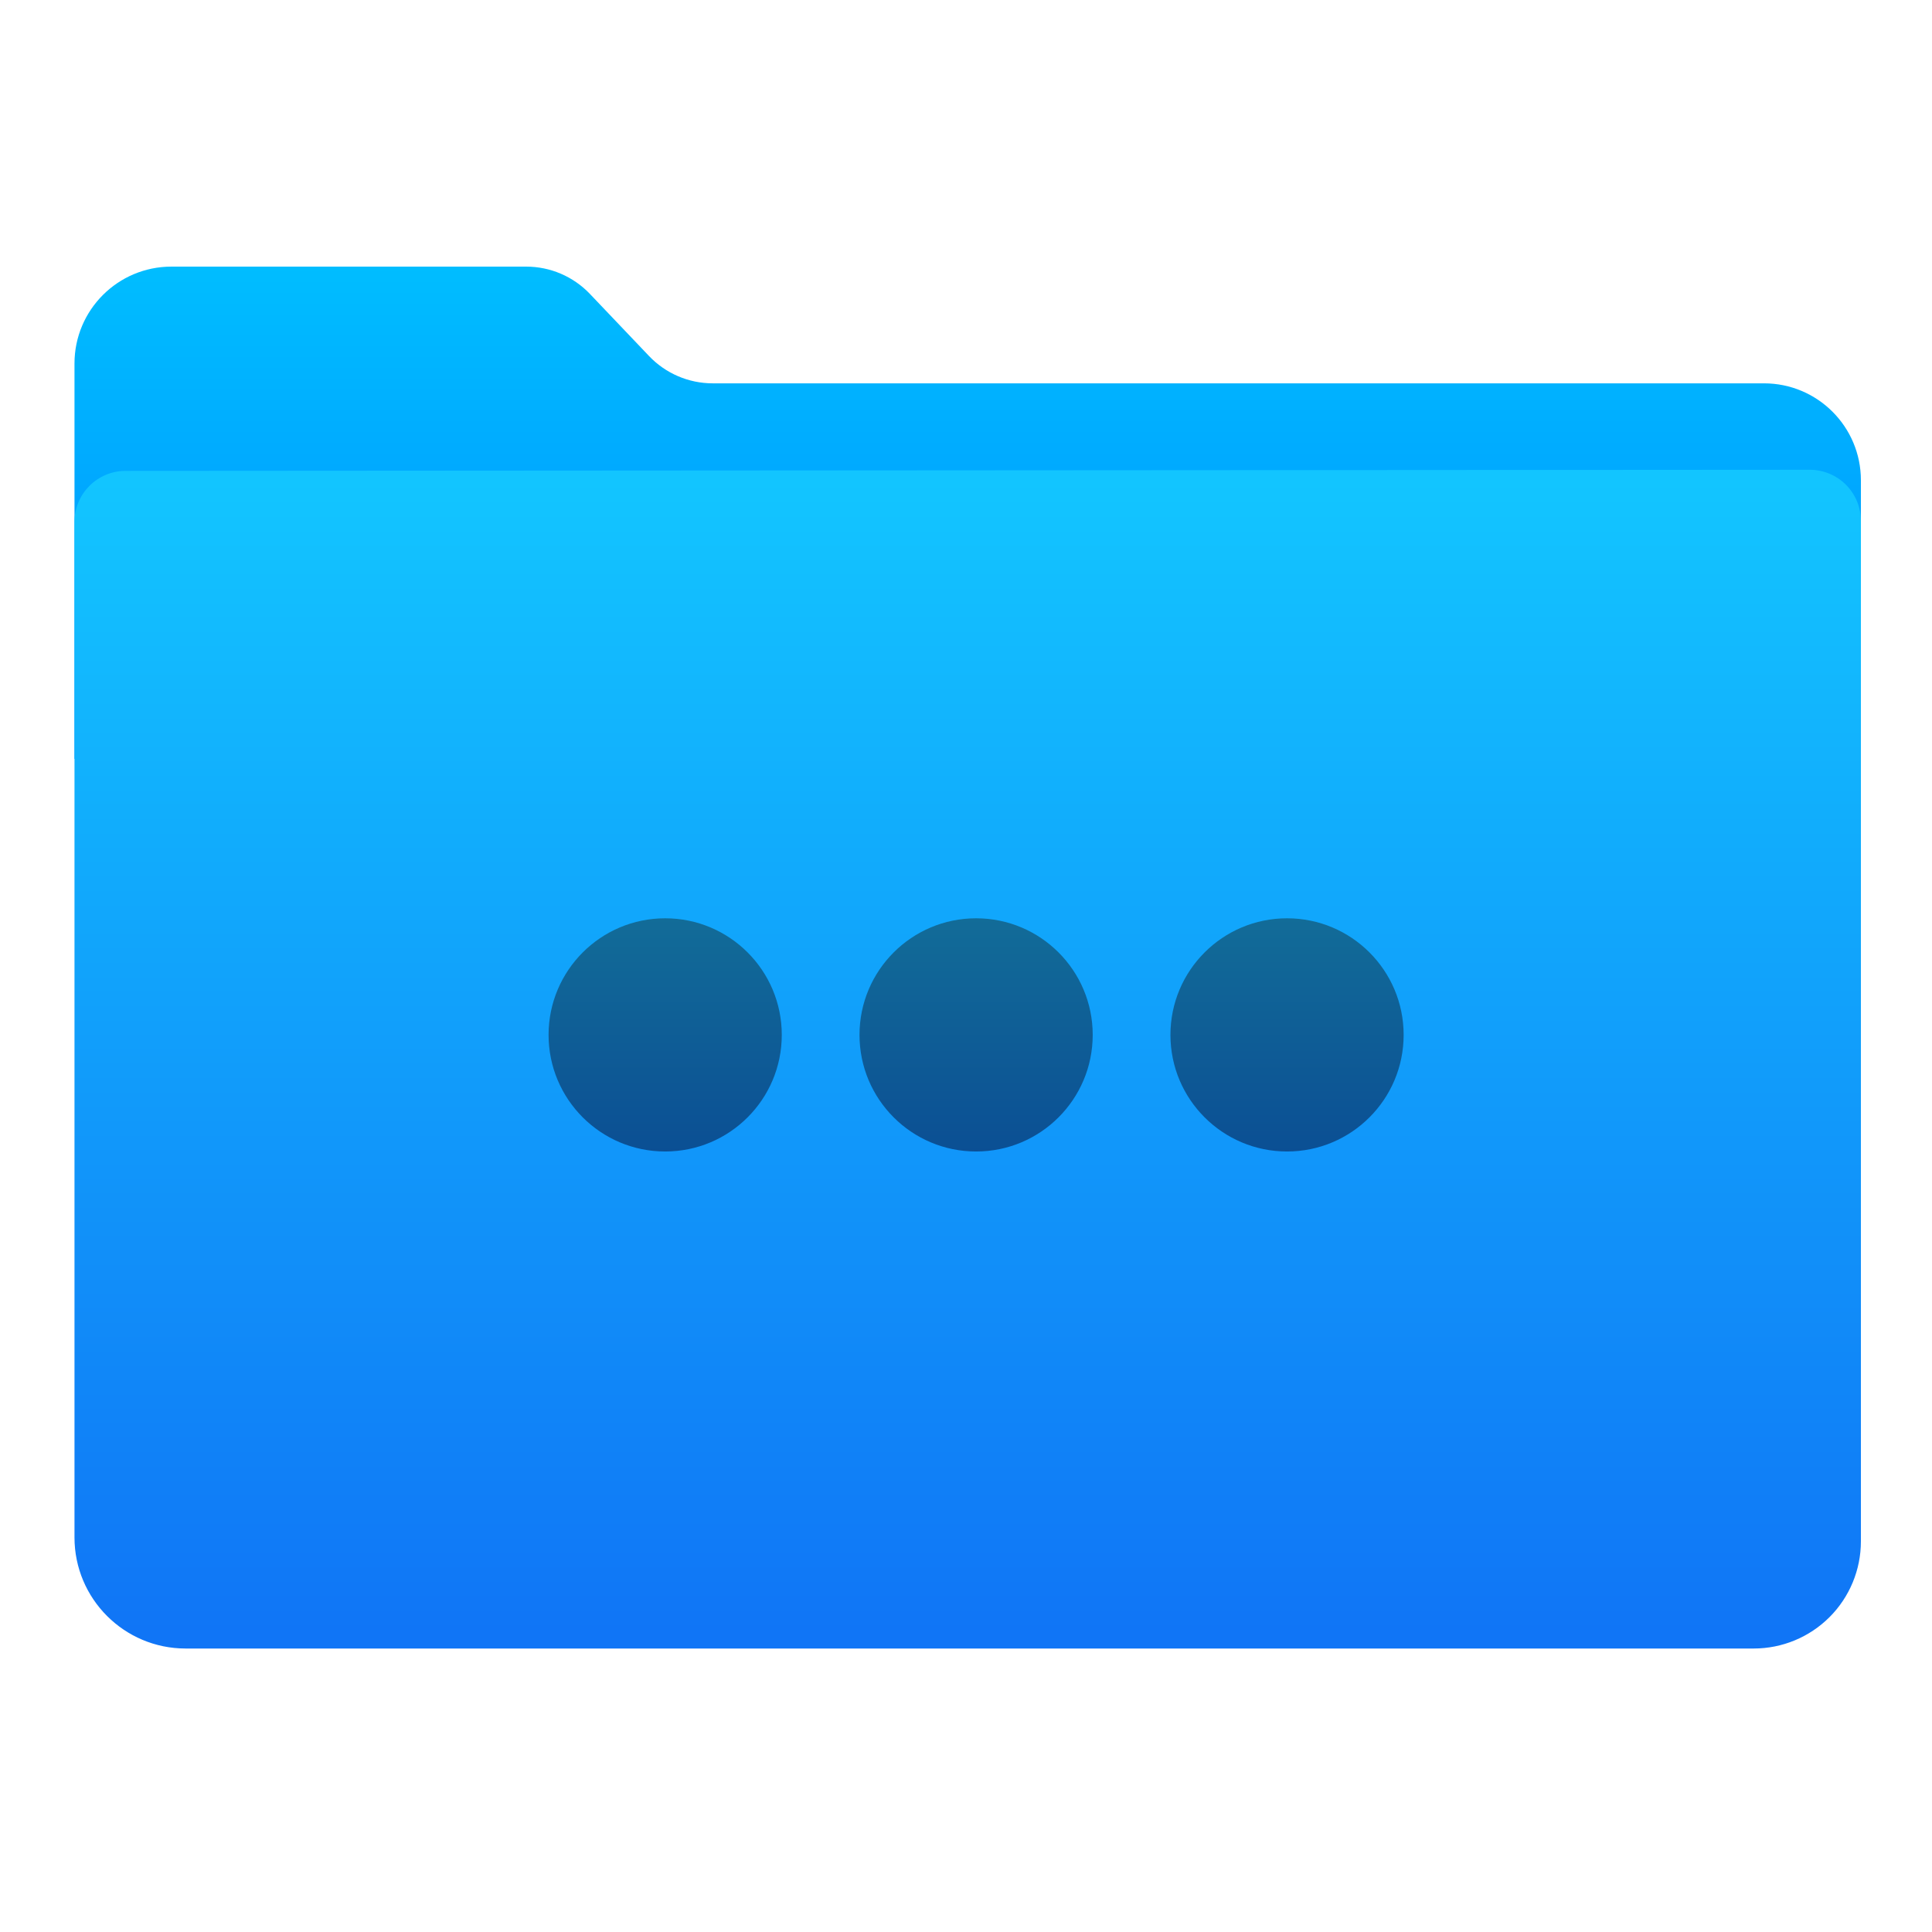
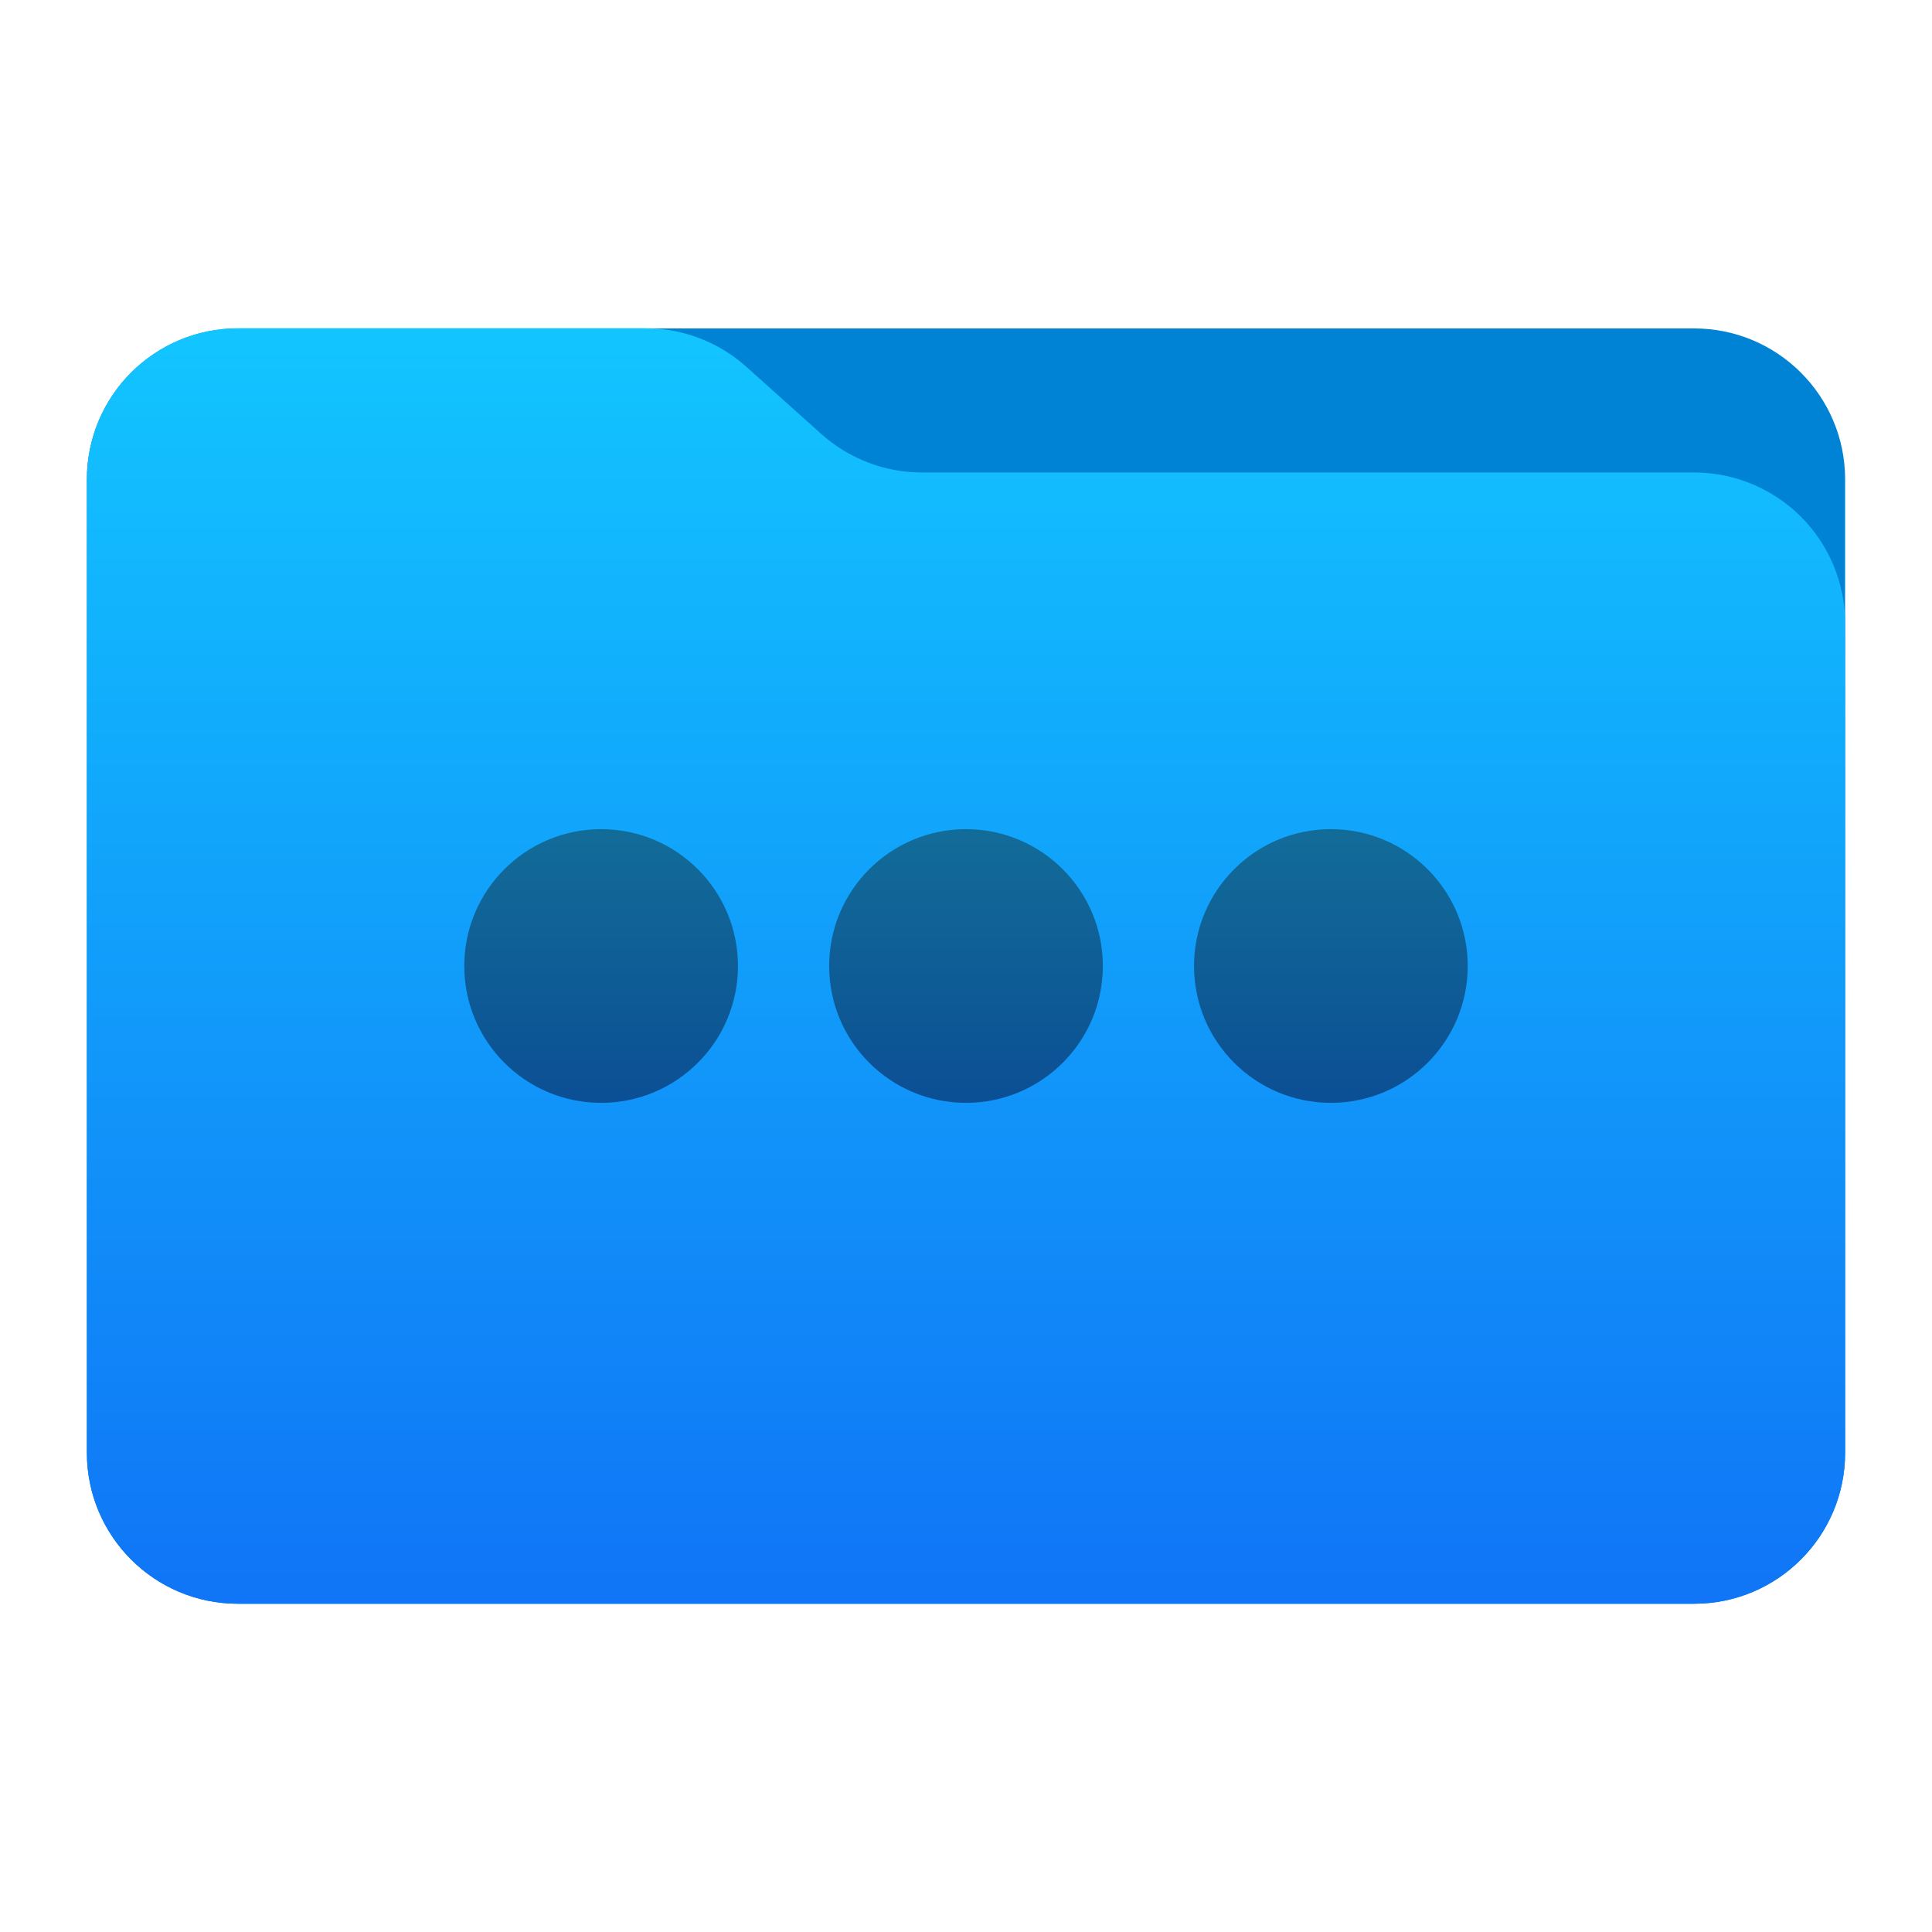
- <svg xmlns="http://www.w3.org/2000/svg" width="100%" height="100%" viewBox="0 0 1024 1024" version="1.1" xml:space="preserve" style="fill-rule:evenodd;clip-rule:evenodd;stroke-linejoin:round;stroke-miterlimit:1.414;">
-   <path d="M39.48,402.198c0,0 0,-133.513 0,-209.513c0,-28.371 22.999,-51.37 51.37,-51.37c57.607,0 148.175,0 188.056,0c12.762,0 24.966,5.232 33.766,14.475c9.434,9.911 21.896,23.001 31.331,32.912c8.8,9.243 21.004,14.475 33.766,14.475c86.059,0 426.57,0 557.178,0c28.371,0 51.37,22.999 51.37,51.37c0,58.969 0,147.651 0,147.651l-946.837,0Z" style="fill:url(#_Linear1);" />
-   <path id="Top" d="M66.572,249.571c-14.966,0.01 -27.092,12.144 -27.092,27.11c0,93.893 0,406.773 0,538.167c0,32.53 26.37,58.901 58.9,58.901c170.548,0 663.283,0 831.144,0c15.063,0 29.508,-5.984 40.159,-16.635c10.651,-10.65 16.634,-25.096 16.634,-40.158c0,-130.215 0,-446.344 0,-540.861c0,-7.193 -2.858,-14.091 -7.946,-19.176c-5.088,-5.084 -11.988,-7.938 -19.181,-7.934c-137.395,0.091 -755.307,0.496 -892.618,0.586Z" style="fill:url(#_Linear2);" />
-   <g>
-     <circle cx="352.556" cy="548.515" r="61.8" style="fill:url(#_Linear3);" />
-     <circle cx="517.357" cy="548.515" r="61.8" style="fill:url(#_Linear4);" />
-     <circle cx="682.158" cy="548.515" r="61.8" style="fill:url(#_Linear5);" />
-   </g>
+ <svg xmlns="http://www.w3.org/2000/svg" style="clip-rule:evenodd;fill-rule:evenodd;stroke-linejoin:round;stroke-miterlimit:2" version="1.1" viewBox="0 0 64 64">
+   <path d="m61.122 15.88c0-2.762-2.239-5-5-5h-48.244c-2.761 0-5 2.238-5 5v32.246c0 2.761 2.239 5 5 5h48.244c2.761 0 5-2.239 5-5v-32.246z" style="fill:#0083d5" />
+   <path d="m61.122 20.652c0-1.326-0.527-2.598-1.465-3.536-0.938-0.937-2.209-1.464-3.535-1.464h-25.58c-1.232 0-2.42-0.455-3.337-1.277-0.768-0.689-1.713-1.535-2.481-2.224-0.917-0.822-2.105-1.277-3.337-1.277h-13.509c-1.326 0-2.597 0.527-3.535 1.465-0.938 0.937-1.465 2.209-1.465 3.535v32.252c0 2.761 2.239 5 5 5h48.244c2.761 0 5-2.239 5-5v-27.474z" style="fill:url(#_Linear1)" />
+   <circle cx="19.913" cy="32" r="4.533" style="fill:url(#_Linear2)" />
+   <circle cx="32" cy="32" r="4.533" style="fill:url(#_Linear3)" />
+   <circle cx="44.087" cy="32" r="4.533" style="fill:url(#_Linear4)" />
  <defs>
-     <linearGradient id="_Linear1" x1="0" y1="0" x2="1" y2="0" gradientUnits="userSpaceOnUse" gradientTransform="matrix(1.97322e-14,322.252,-322.252,1.97322e-14,245.76,141.474)">
-       <stop offset="0" style="stop-color:#00bdff;stop-opacity:1" />
-       <stop offset="1" style="stop-color:#0084ff;stop-opacity:1" />
+     <linearGradient id="_Linear1" x2="1" gradientTransform="matrix(2.31885e-15,-41.6338,37.8697,2.54933e-15,33.3576,52.7218)" gradientUnits="userSpaceOnUse">
+       <stop style="stop-color:#1075f6" offset="0" />
+       <stop style="stop-color:#12c5ff" offset="1" />
    </linearGradient>
-     <linearGradient id="_Linear2" x1="0" y1="0" x2="1" y2="0" gradientUnits="userSpaceOnUse" gradientTransform="matrix(3.76966e-14,-615.633,615.633,3.76966e-14,534.968,867.778)">
-       <stop offset="0" style="stop-color:#1075f6;stop-opacity:1" />
-       <stop offset="1" style="stop-color:#12c5ff;stop-opacity:1" />
+     <linearGradient id="_Linear2" x2="1" gradientTransform="matrix(5.55106e-16,9.06557,-9.06557,5.55106e-16,19.9126,27.4672)" gradientUnits="userSpaceOnUse">
+       <stop style="stop-color:#126c98" offset="0" />
+       <stop style="stop-color:#0b4f94" offset="1" />
    </linearGradient>
-     <linearGradient id="_Linear3" x1="0" y1="0" x2="1" y2="0" gradientUnits="userSpaceOnUse" gradientTransform="matrix(6.67426e-15,123.601,-108.999,7.56836e-15,352.556,486.714)">
-       <stop offset="0" style="stop-color:#126c98;stop-opacity:1" />
-       <stop offset="1" style="stop-color:#0b4f94;stop-opacity:1" />
+     <linearGradient id="_Linear3" x2="1" gradientTransform="matrix(5.55106e-16,9.06557,-9.06557,5.55106e-16,32,27.4672)" gradientUnits="userSpaceOnUse">
+       <stop style="stop-color:#126c98" offset="0" />
+       <stop style="stop-color:#0b4f94" offset="1" />
    </linearGradient>
-     <linearGradient id="_Linear4" x1="0" y1="0" x2="1" y2="0" gradientUnits="userSpaceOnUse" gradientTransform="matrix(6.67426e-15,123.601,-108.999,7.56836e-15,517.357,486.714)">
-       <stop offset="0" style="stop-color:#126c98;stop-opacity:1" />
-       <stop offset="1" style="stop-color:#0b4f94;stop-opacity:1" />
-     </linearGradient>
-     <linearGradient id="_Linear5" x1="0" y1="0" x2="1" y2="0" gradientUnits="userSpaceOnUse" gradientTransform="matrix(6.67426e-15,123.601,-108.999,7.56836e-15,682.158,486.714)">
-       <stop offset="0" style="stop-color:#126c98;stop-opacity:1" />
-       <stop offset="1" style="stop-color:#0b4f94;stop-opacity:1" />
+     <linearGradient id="_Linear4" x2="1" gradientTransform="matrix(5.55106e-16,9.06557,-9.06557,5.55106e-16,44.0874,27.4672)" gradientUnits="userSpaceOnUse">
+       <stop style="stop-color:#126c98" offset="0" />
+       <stop style="stop-color:#0b4f94" offset="1" />
    </linearGradient>
  </defs>
</svg>
